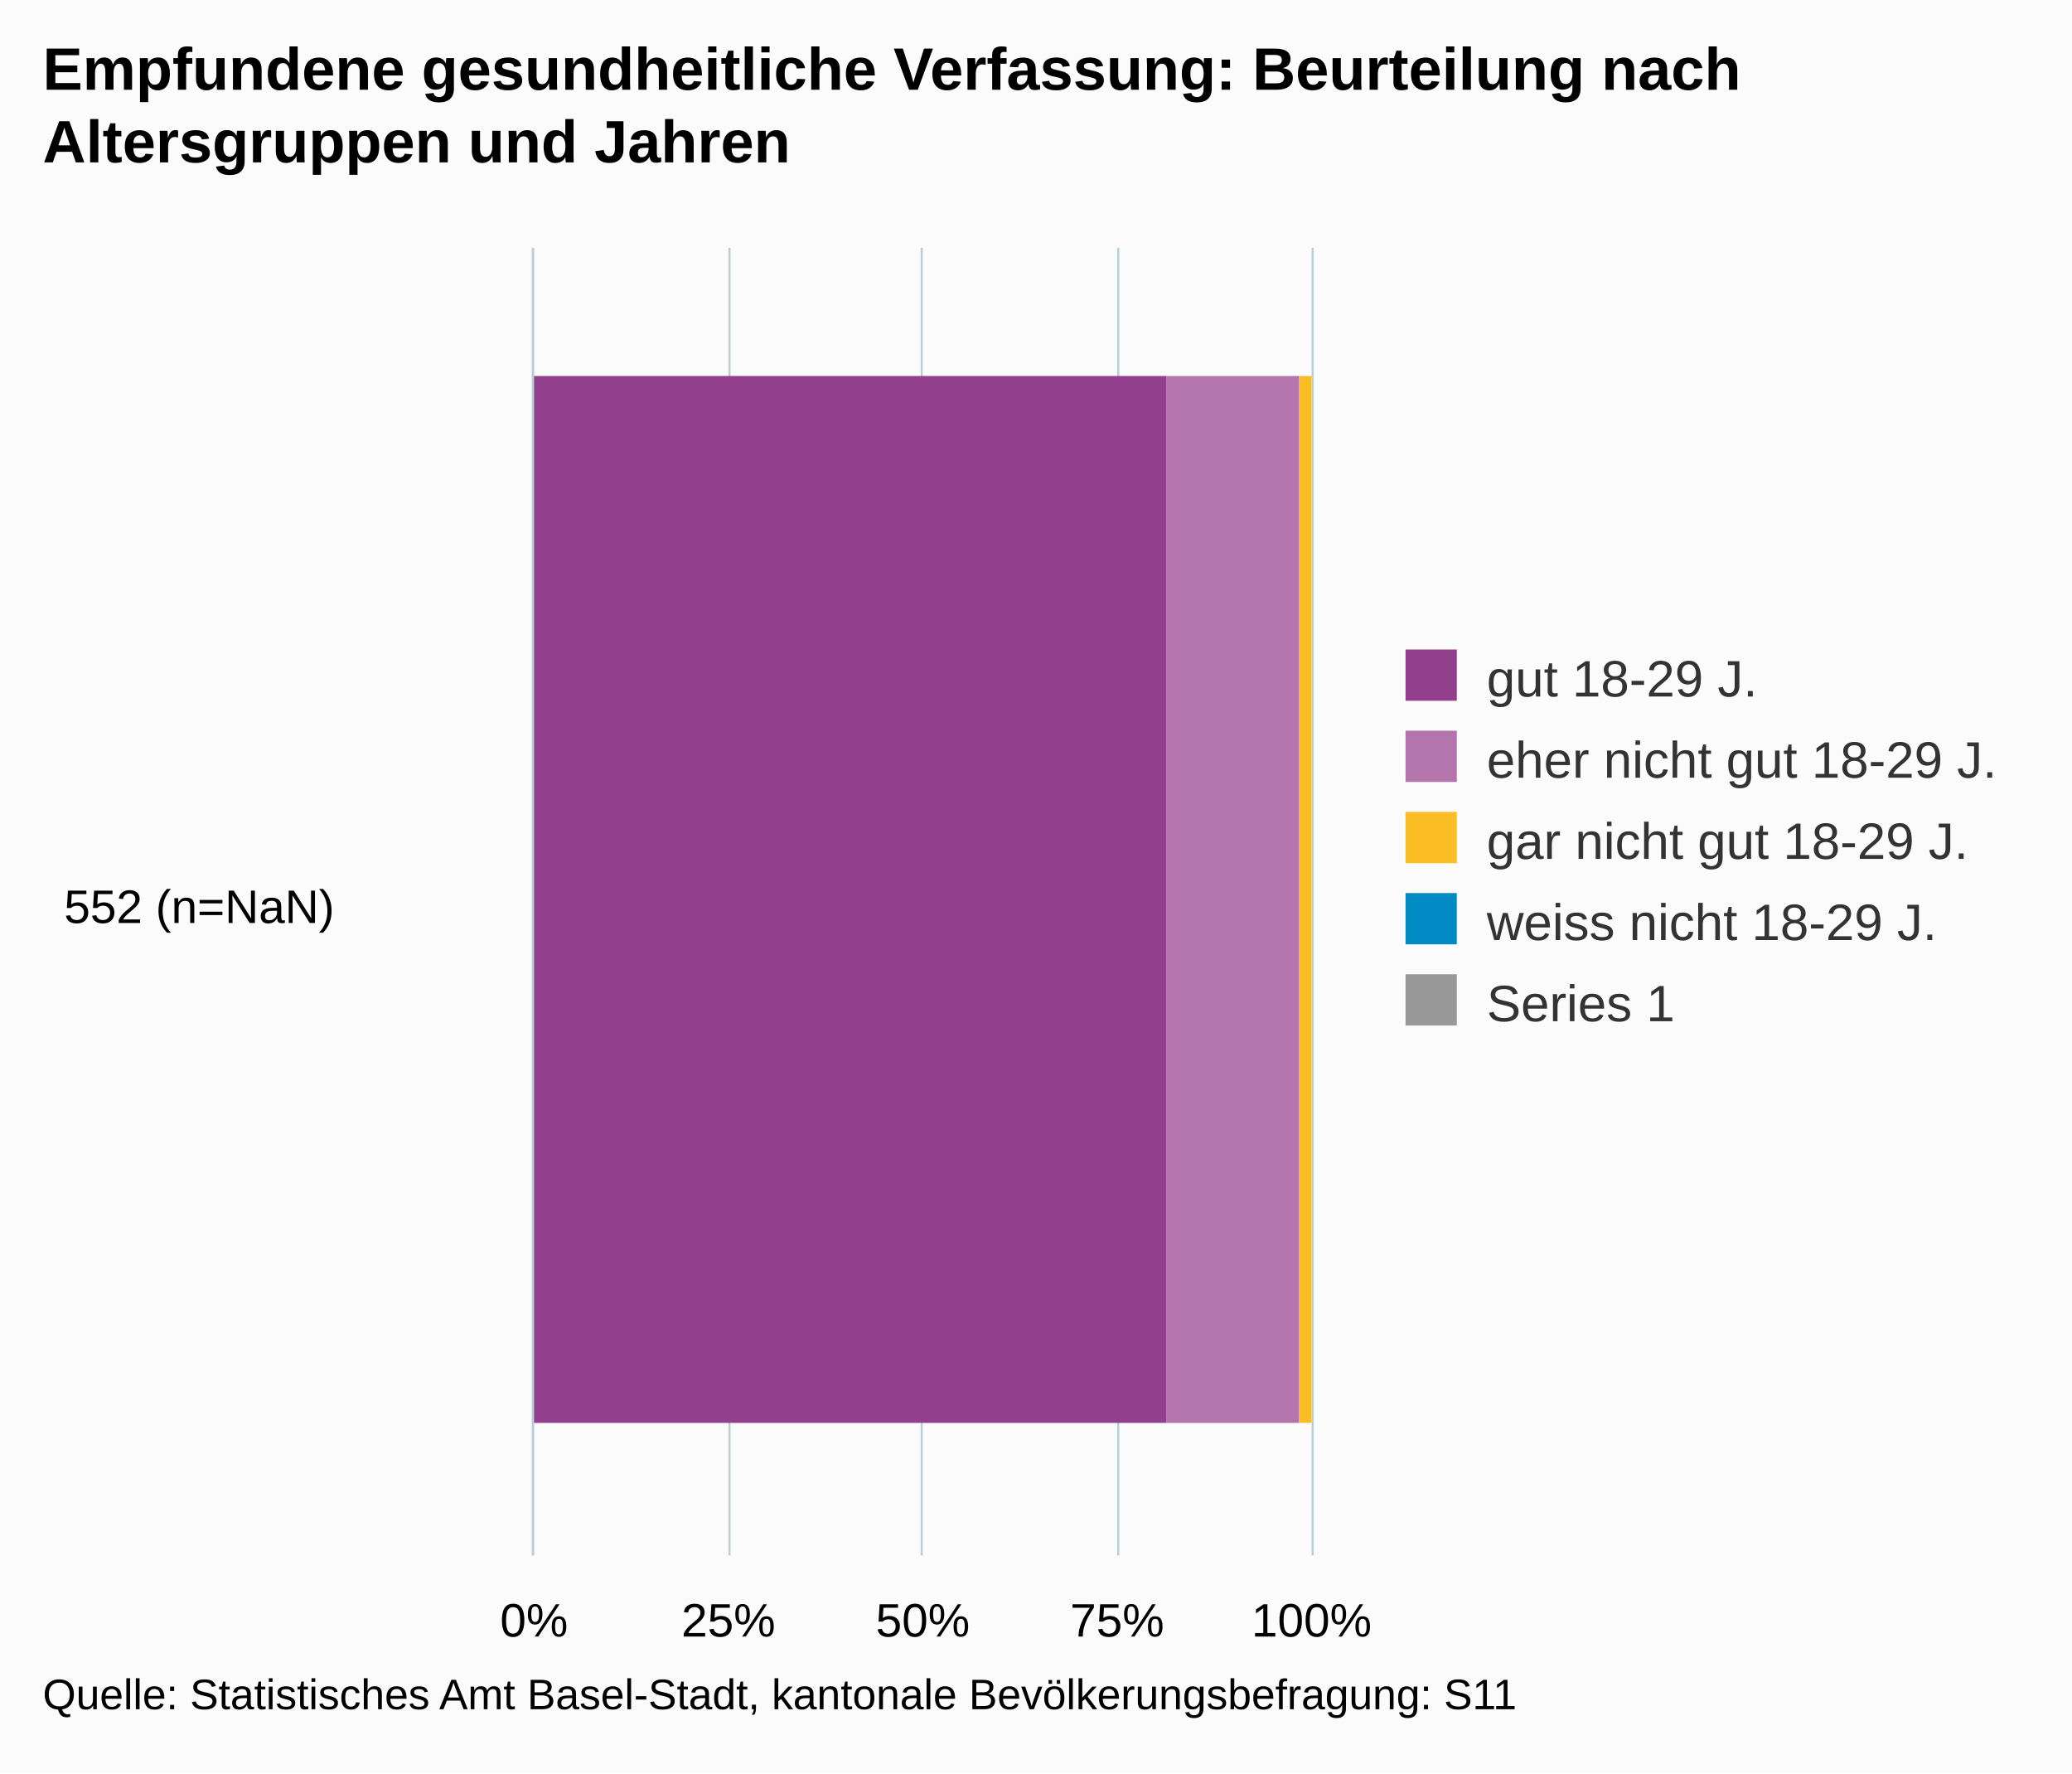
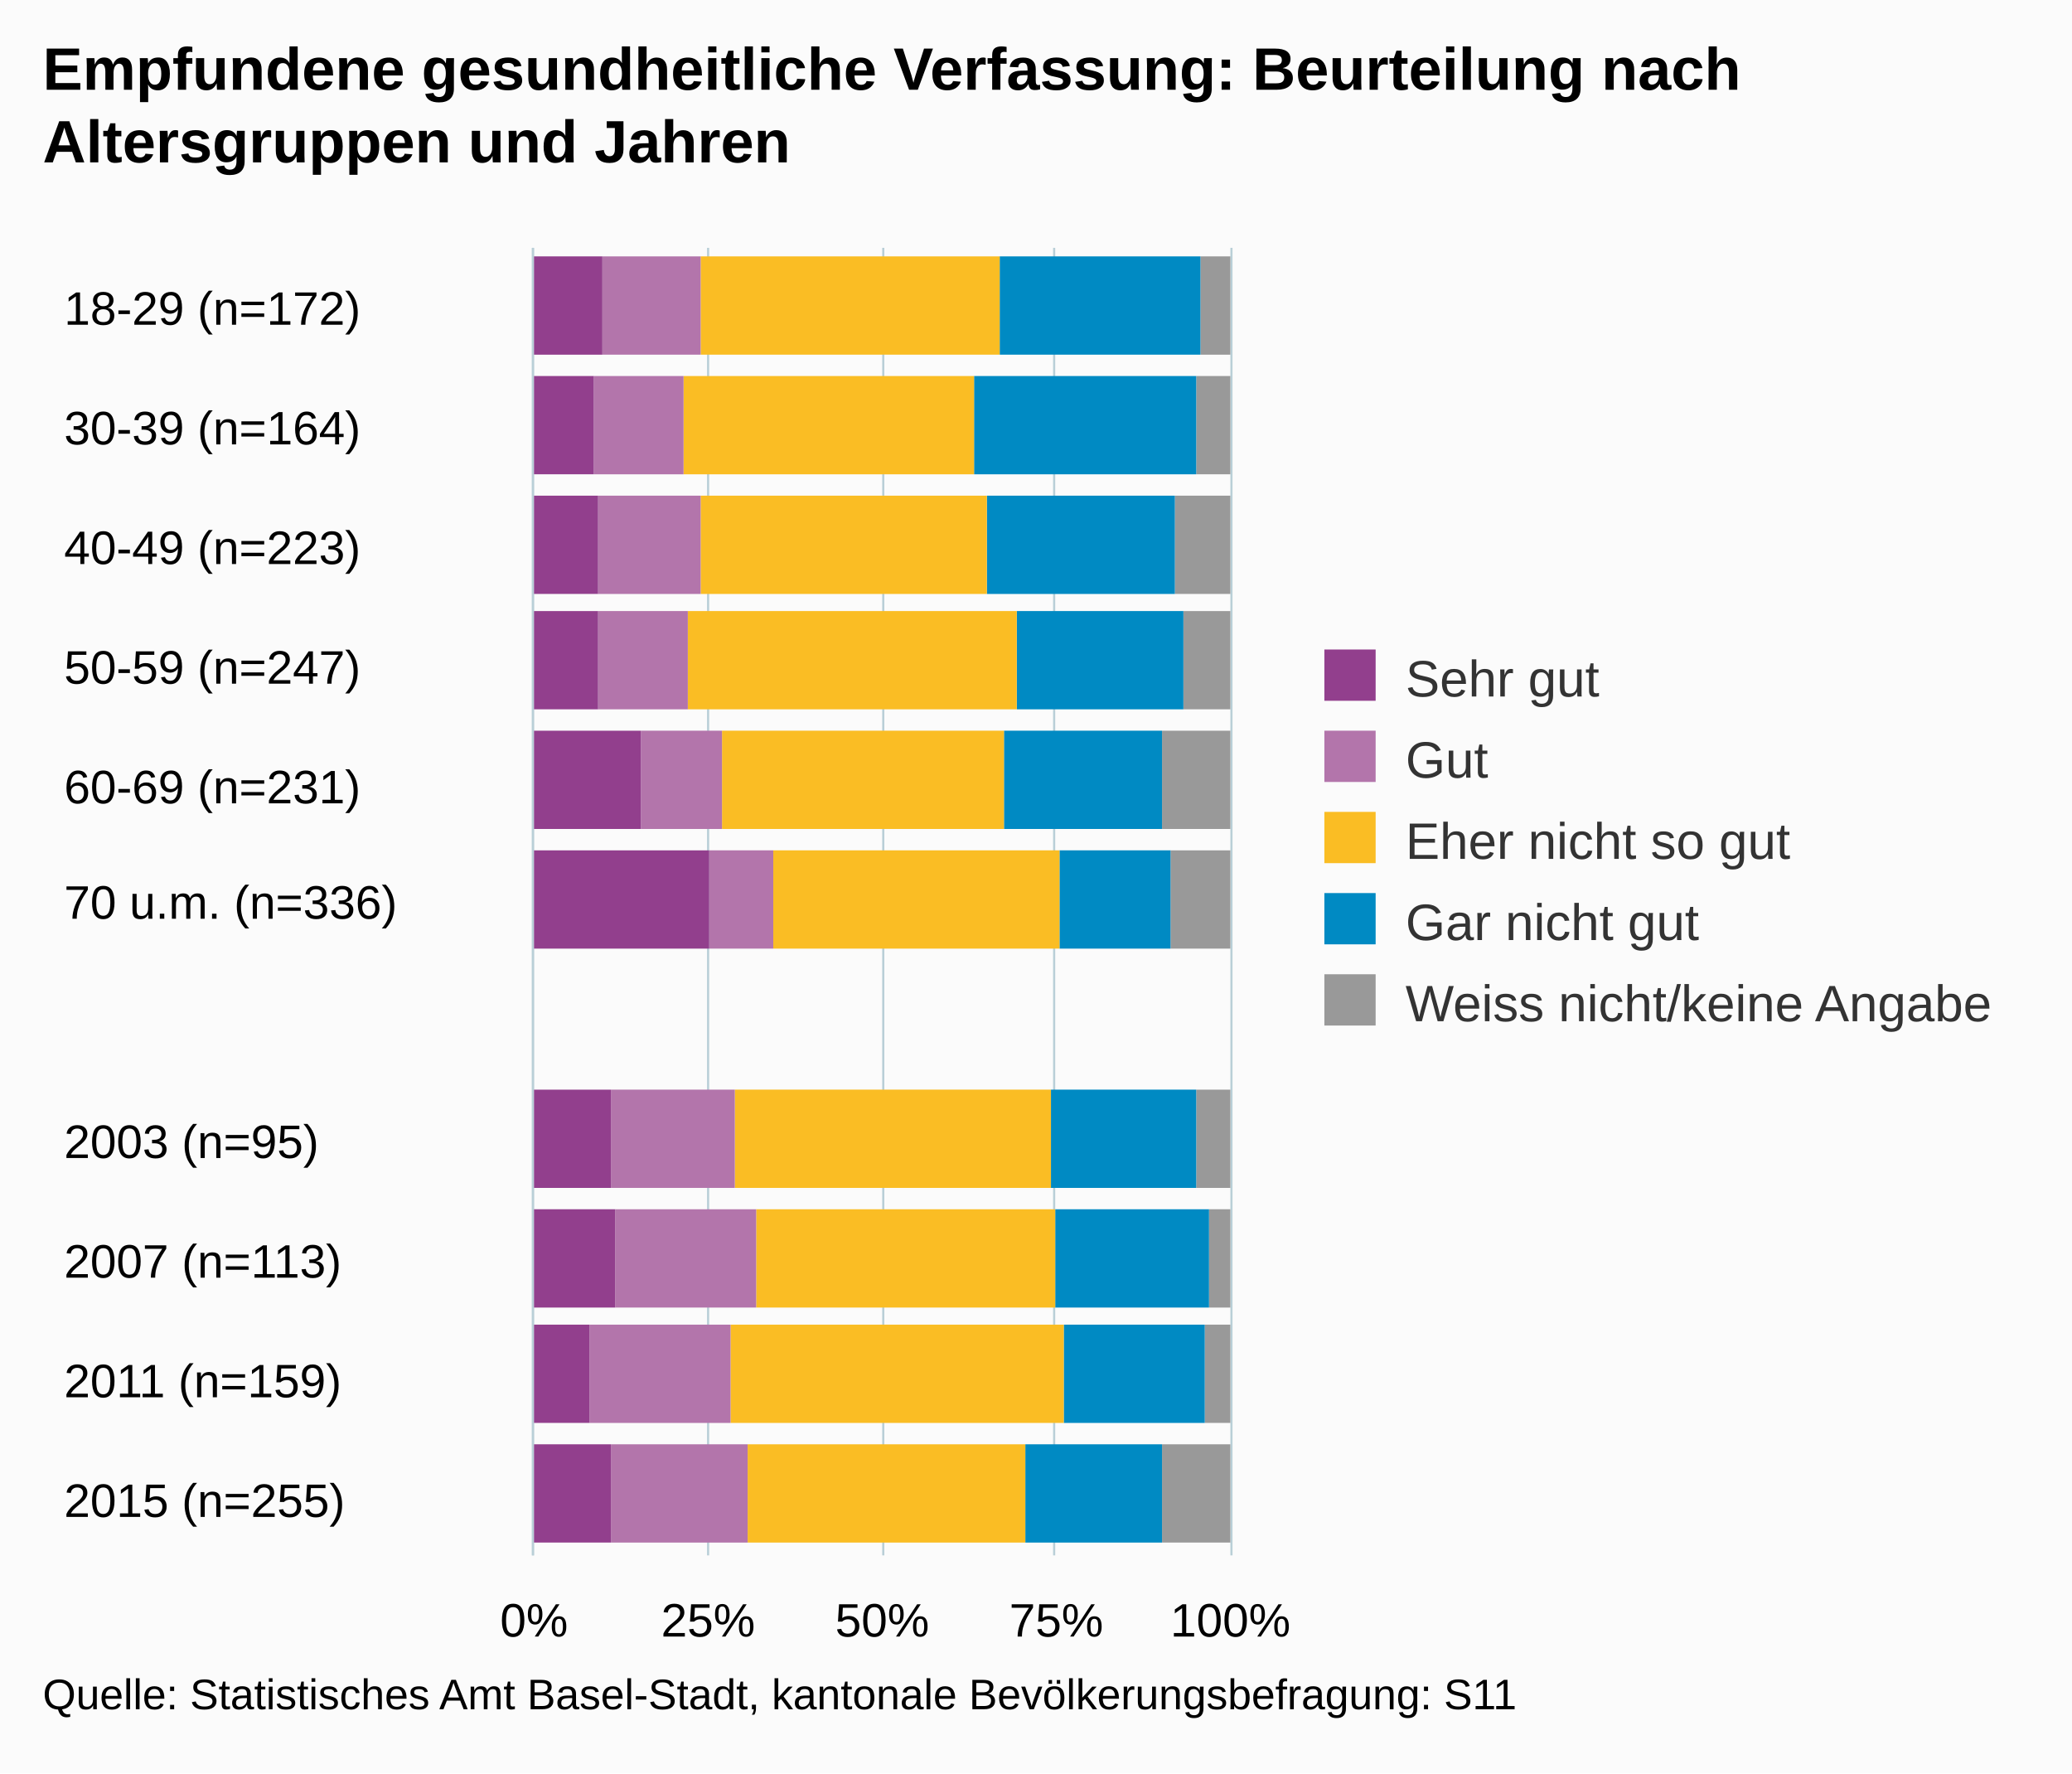
<svg xmlns="http://www.w3.org/2000/svg" version="1.1" class="highcharts-root" style="font-family:arial;font-size:12px;" viewBox="0 0 485 415">
  <defs>
    <clipPath>
-       <rect x="0" y="0" width="306" height="182" fill="none" />
+       <rect x="0" y="0" width="306" height="163" fill="none" />
    </clipPath>
    <clipPath id="a">
-       <rect x="0" y="0" width="306" height="182" fill="none" />
+       <rect x="0" y="0" width="306" height="163" fill="none" />
    </clipPath>
  </defs>
  <rect fill="#fbfbfb" class="highcharts-background" x="0" y="0" width="485" height="415" rx="0" ry="0" />
-   <rect fill="none" class="highcharts-plot-background" x="125" y="58" width="182" height="306" />
+   <rect fill="none" class="highcharts-plot-background" x="125" y="58" width="163" height="306" />
  <g class="highcharts-pane-group" />
  <g class="highcharts-grid highcharts-xaxis-grid ">
-     <path fill="none" class="highcharts-grid-line" d="M 125 364.5 L 307 364.5" opacity="1" />
-     <path fill="none" class="highcharts-grid-line" d="M 125 58.5 L 307 58.5" opacity="1" />
+     <path fill="none" class="highcharts-grid-line" d="M 125 86.5 L 288 86.5" opacity="1" />
+     <path fill="none" class="highcharts-grid-line" d="M 125 114.5 L 288 114.5" opacity="1" />
+     <path fill="none" class="highcharts-grid-line" d="M 125 141.5 L 288 141.5" opacity="1" />
+     <path fill="none" class="highcharts-grid-line" d="M 125 169.5 L 288 169.5" opacity="1" />
+     <path fill="none" class="highcharts-grid-line" d="M 125 197.5 L 288 197.5" opacity="1" />
+     <path fill="none" class="highcharts-grid-line" d="M 125 225.5 L 288 225.5" opacity="1" />
+     <path fill="none" class="highcharts-grid-line" d="M 125 253.5 L 288 253.5" opacity="1" />
+     <path fill="none" class="highcharts-grid-line" d="M 125 281.5 L 288 281.5" opacity="1" />
+     <path fill="none" class="highcharts-grid-line" d="M 125 308.5 L 288 308.5" opacity="1" />
+     <path fill="none" class="highcharts-grid-line" d="M 125 336.5 L 288 336.5" opacity="1" />
+     <path fill="none" class="highcharts-grid-line" d="M 125 364.5 L 288 364.5" opacity="1" />
+     <path fill="none" class="highcharts-grid-line" d="M 125 58.5 L 288 58.5" opacity="1" />
  </g>
  <g class="highcharts-grid highcharts-yaxis-grid ">
    <path fill="none" stroke="#B9CFD7" stroke-width="0.5" class="highcharts-grid-line" d="M 124.75 58 L 124.75 364" opacity="1" />
-     <path fill="none" stroke="#B9CFD7" stroke-width="0.5" class="highcharts-grid-line" d="M 170.75 58 L 170.75 364" opacity="1" />
-     <path fill="none" stroke="#B9CFD7" stroke-width="0.5" class="highcharts-grid-line" d="M 215.75 58 L 215.75 364" opacity="1" />
-     <path fill="none" stroke="#B9CFD7" stroke-width="0.5" class="highcharts-grid-line" d="M 261.75 58 L 261.75 364" opacity="1" />
-     <path fill="none" stroke="#B9CFD7" stroke-width="0.5" class="highcharts-grid-line" d="M 307.25 58 L 307.25 364" opacity="1" />
-   </g>
-   <rect fill="none" class="highcharts-plot-border" x="125" y="58" width="182" height="306" />
+     <path fill="none" stroke="#B9CFD7" stroke-width="0.5" class="highcharts-grid-line" d="M 165.75 58 L 165.75 364" opacity="1" />
+     <path fill="none" stroke="#B9CFD7" stroke-width="0.5" class="highcharts-grid-line" d="M 206.75 58 L 206.75 364" opacity="1" />
+     <path fill="none" stroke="#B9CFD7" stroke-width="0.5" class="highcharts-grid-line" d="M 246.75 58 L 246.75 364" opacity="1" />
+     <path fill="none" stroke="#B9CFD7" stroke-width="0.5" class="highcharts-grid-line" d="M 288.25 58 L 288.25 364" opacity="1" />
+   </g>
+   <rect fill="none" class="highcharts-plot-border" x="125" y="58" width="163" height="306" />
  <g class="highcharts-axis highcharts-xaxis ">
    <path fill="none" class="highcharts-axis-line" stroke="#B9CFD7" stroke-width="0.5" d="M 124.75 58 L 124.75 364" />
  </g>
  <g class="highcharts-axis highcharts-yaxis ">
-     <path fill="none" class="highcharts-axis-line" d="M 125 364 L 307 364" />
+     <path fill="none" class="highcharts-axis-line" d="M 125 364 L 288 364" />
  </g>
  <g class="highcharts-series-group">
-     <g class="highcharts-series highcharts-series-0 highcharts-column-series highcharts-color-undefined " transform="translate(307,364) rotate(90) scale(-1,1) scale(1 1)" clip-path="url(#a)" />
-     <g class="highcharts-markers highcharts-series-0 highcharts-column-series highcharts-color-undefined " transform="translate(307,364) rotate(90) scale(-1,1) scale(1 1)" clip-path="none" />
-     <g class="highcharts-series highcharts-series-1 highcharts-column-series highcharts-color-undefined " transform="translate(307,364) rotate(90) scale(-1,1) scale(1 1)" clip-path="url(#a)">
-       <rect x="31" y="1" width="245" height="0" fill="#008AC3" class="highcharts-point" />
-     </g>
-     <g class="highcharts-markers highcharts-series-1 highcharts-column-series highcharts-color-undefined " transform="translate(307,364) rotate(90) scale(-1,1) scale(1 1)" clip-path="none" />
-     <g class="highcharts-series highcharts-series-2 highcharts-column-series highcharts-color-undefined " transform="translate(307,364) rotate(90) scale(-1,1) scale(1 1)" clip-path="url(#a)">
-       <rect x="31" y="0" width="245" height="3" fill="#FABD24" class="highcharts-point" />
-     </g>
-     <g class="highcharts-markers highcharts-series-2 highcharts-column-series highcharts-color-undefined " transform="translate(307,364) rotate(90) scale(-1,1) scale(1 1)" clip-path="none" />
-     <g class="highcharts-series highcharts-series-3 highcharts-column-series highcharts-color-undefined " transform="translate(307,364) rotate(90) scale(-1,1) scale(1 1)" clip-path="url(#a)">
-       <rect x="31" y="3" width="245" height="31" fill="#B375AB" class="highcharts-point" />
-     </g>
-     <g class="highcharts-markers highcharts-series-3 highcharts-column-series highcharts-color-undefined " transform="translate(307,364) rotate(90) scale(-1,1) scale(1 1)" clip-path="none" />
-     <g class="highcharts-series highcharts-series-4 highcharts-column-series highcharts-color-undefined " transform="translate(307,364) rotate(90) scale(-1,1) scale(1 1)" clip-path="url(#a)">
-       <rect x="31" y="34" width="245" height="149" fill="#923F8D" class="highcharts-point" />
-     </g>
-     <g class="highcharts-markers highcharts-series-4 highcharts-column-series highcharts-color-undefined " transform="translate(307,364) rotate(90) scale(-1,1) scale(1 1)" clip-path="none" />
+     <g class="highcharts-series highcharts-series-0 highcharts-column-series highcharts-color-undefined " transform="translate(288,364) rotate(90) scale(-1,1) scale(1 1)" clip-path="url(#a)">
+       <rect x="281" y="0" width="23" height="7" fill="#999999" class="highcharts-point" />
+       <rect x="253" y="0" width="23" height="8" fill="#999999" class="highcharts-point" />
+       <rect x="225" y="0" width="23" height="13" fill="#999999" class="highcharts-point" />
+       <rect x="198" y="0" width="23" height="11" fill="#999999" class="highcharts-point" />
+       <rect x="170" y="0" width="23" height="16" fill="#999999" class="highcharts-point" />
+       <rect x="142" y="0" width="23" height="14" fill="#999999" class="highcharts-point" />
+       <rect x="86" y="0" width="23" height="8" fill="#999999" class="highcharts-point" />
+       <rect x="58" y="0" width="23" height="5" fill="#999999" class="highcharts-point" />
+       <rect x="31" y="0" width="23" height="6" fill="#999999" class="highcharts-point" />
+       <rect x="3" y="0" width="23" height="16" fill="#999999" class="highcharts-point" />
+     </g>
+     <g class="highcharts-markers highcharts-series-0 highcharts-column-series highcharts-color-undefined " transform="translate(288,364) rotate(90) scale(-1,1) scale(1 1)" clip-path="none" />
+     <g class="highcharts-series highcharts-series-1 highcharts-column-series highcharts-color-undefined " transform="translate(288,364) rotate(90) scale(-1,1) scale(1 1)" clip-path="url(#a)">
+       <rect x="281" y="7" width="23" height="47" fill="#008AC3" class="highcharts-point" />
+       <rect x="253" y="8" width="23" height="52" fill="#008AC3" class="highcharts-point" />
+       <rect x="225" y="13" width="23" height="44" fill="#008AC3" class="highcharts-point" />
+       <rect x="198" y="11" width="23" height="39" fill="#008AC3" class="highcharts-point" />
+       <rect x="170" y="16" width="23" height="37" fill="#008AC3" class="highcharts-point" />
+       <rect x="142" y="14" width="23" height="26" fill="#008AC3" class="highcharts-point" />
+       <rect x="86" y="8" width="23" height="34" fill="#008AC3" class="highcharts-point" />
+       <rect x="58" y="5" width="23" height="36" fill="#008AC3" class="highcharts-point" />
+       <rect x="31" y="6" width="23" height="33" fill="#008AC3" class="highcharts-point" />
+       <rect x="3" y="16" width="23" height="32" fill="#008AC3" class="highcharts-point" />
+     </g>
+     <g class="highcharts-markers highcharts-series-1 highcharts-column-series highcharts-color-undefined " transform="translate(288,364) rotate(90) scale(-1,1) scale(1 1)" clip-path="none" />
+     <g class="highcharts-series highcharts-series-2 highcharts-column-series highcharts-color-undefined " transform="translate(288,364) rotate(90) scale(-1,1) scale(1 1)" clip-path="url(#a)">
+       <rect x="281" y="54" width="23" height="70" fill="#FABD24" class="highcharts-point" />
+       <rect x="253" y="60" width="23" height="68" fill="#FABD24" class="highcharts-point" />
+       <rect x="225" y="57" width="23" height="67" fill="#FABD24" class="highcharts-point" />
+       <rect x="198" y="50" width="23" height="77" fill="#FABD24" class="highcharts-point" />
+       <rect x="170" y="53" width="23" height="66" fill="#FABD24" class="highcharts-point" />
+       <rect x="142" y="40" width="23" height="67" fill="#FABD24" class="highcharts-point" />
+       <rect x="86" y="42" width="23" height="74" fill="#FABD24" class="highcharts-point" />
+       <rect x="58" y="41" width="23" height="70" fill="#FABD24" class="highcharts-point" />
+       <rect x="31" y="39" width="23" height="78" fill="#FABD24" class="highcharts-point" />
+       <rect x="3" y="48" width="23" height="65" fill="#FABD24" class="highcharts-point" />
+     </g>
+     <g class="highcharts-markers highcharts-series-2 highcharts-column-series highcharts-color-undefined " transform="translate(288,364) rotate(90) scale(-1,1) scale(1 1)" clip-path="none" />
+     <g class="highcharts-series highcharts-series-3 highcharts-column-series highcharts-color-undefined " transform="translate(288,364) rotate(90) scale(-1,1) scale(1 1)" clip-path="url(#a)">
+       <rect x="281" y="124" width="23" height="23" fill="#B375AB" class="highcharts-point" />
+       <rect x="253" y="128" width="23" height="21" fill="#B375AB" class="highcharts-point" />
+       <rect x="225" y="124" width="23" height="24" fill="#B375AB" class="highcharts-point" />
+       <rect x="198" y="127" width="23" height="21" fill="#B375AB" class="highcharts-point" />
+       <rect x="170" y="119" width="23" height="19" fill="#B375AB" class="highcharts-point" />
+       <rect x="142" y="107" width="23" height="15" fill="#B375AB" class="highcharts-point" />
+       <rect x="86" y="116" width="23" height="29" fill="#B375AB" class="highcharts-point" />
+       <rect x="58" y="111" width="23" height="33" fill="#B375AB" class="highcharts-point" />
+       <rect x="31" y="117" width="23" height="33" fill="#B375AB" class="highcharts-point" />
+       <rect x="3" y="113" width="23" height="32" fill="#B375AB" class="highcharts-point" />
+     </g>
+     <g class="highcharts-markers highcharts-series-3 highcharts-column-series highcharts-color-undefined " transform="translate(288,364) rotate(90) scale(-1,1) scale(1 1)" clip-path="none" />
+     <g class="highcharts-series highcharts-series-4 highcharts-column-series highcharts-color-undefined " transform="translate(288,364) rotate(90) scale(-1,1) scale(1 1)" clip-path="url(#a)">
+       <rect x="281" y="147" width="23" height="17" fill="#923F8D" class="highcharts-point" />
+       <rect x="253" y="149" width="23" height="15" fill="#923F8D" class="highcharts-point" />
+       <rect x="225" y="148" width="23" height="16" fill="#923F8D" class="highcharts-point" />
+       <rect x="198" y="148" width="23" height="16" fill="#923F8D" class="highcharts-point" />
+       <rect x="170" y="138" width="23" height="26" fill="#923F8D" class="highcharts-point" />
+       <rect x="142" y="122" width="23" height="42" fill="#923F8D" class="highcharts-point" />
+       <rect x="86" y="145" width="23" height="19" fill="#923F8D" class="highcharts-point" />
+       <rect x="58" y="144" width="23" height="20" fill="#923F8D" class="highcharts-point" />
+       <rect x="31" y="150" width="23" height="14" fill="#923F8D" class="highcharts-point" />
+       <rect x="3" y="145" width="23" height="19" fill="#923F8D" class="highcharts-point" />
+     </g>
+     <g class="highcharts-markers highcharts-series-4 highcharts-column-series highcharts-color-undefined " transform="translate(288,364) rotate(90) scale(-1,1) scale(1 1)" clip-path="none" />
  </g>
  <text x="10" text-anchor="start" class="highcharts-title" style="color:#000000;font-size:14px;font-weight:bold;fill:#000000;" y="21">
    <tspan>Empfundene gesundheitliche Verfassung: Beurteilung nach</tspan>
    <tspan dy="17" x="10">Altersgruppen und Jahren</tspan>
  </text>
-   <g class="highcharts-legend" transform="translate(319,145)">
-     <rect fill="none" class="highcharts-legend-box" rx="0" ry="0" x="0" y="0" width="156" height="106" visibility="visible" />
+   <g class="highcharts-legend" transform="translate(300,145)">
+     <rect fill="none" class="highcharts-legend-box" rx="0" ry="0" x="0" y="0" width="174" height="106" visibility="visible" />
    <g>
      <g>
        <g class="highcharts-legend-item highcharts-column-series highcharts-color-undefined highcharts-series-4" transform="translate(8,3)">
          <text x="21" style="color:#333333;font-size:12px;font-weight:normal;cursor:pointer;fill:#333333;" text-anchor="start" y="15">
-             <tspan>gut 18-29 J.</tspan>
+             <tspan>Sehr gut</tspan>
          </text>
          <rect x="2" y="4" width="12" height="12" fill="#923F8D" class="highcharts-point" />
        </g>
        <g class="highcharts-legend-item highcharts-column-series highcharts-color-undefined highcharts-series-3" transform="translate(8,22)">
          <text x="21" y="15" style="color:#333333;font-size:12px;font-weight:normal;cursor:pointer;fill:#333333;" text-anchor="start">
-             <tspan>eher nicht gut 18-29 J.</tspan>
+             <tspan>Gut</tspan>
          </text>
          <rect x="2" y="4" width="12" height="12" fill="#B375AB" class="highcharts-point" />
        </g>
        <g class="highcharts-legend-item highcharts-column-series highcharts-color-undefined highcharts-series-2" transform="translate(8,41)">
          <text x="21" y="15" style="color:#333333;font-size:12px;font-weight:normal;cursor:pointer;fill:#333333;" text-anchor="start">
-             <tspan>gar nicht gut 18-29 J.</tspan>
+             <tspan>Eher nicht so gut</tspan>
          </text>
          <rect x="2" y="4" width="12" height="12" fill="#FABD24" class="highcharts-point" />
        </g>
        <g class="highcharts-legend-item highcharts-column-series highcharts-color-undefined highcharts-series-1" transform="translate(8,60)">
          <text x="21" y="15" style="color:#333333;font-size:12px;font-weight:normal;cursor:pointer;fill:#333333;" text-anchor="start">
-             <tspan>weiss nicht 18-29 J.</tspan>
+             <tspan>Gar nicht gut</tspan>
          </text>
          <rect x="2" y="4" width="12" height="12" fill="#008AC3" class="highcharts-point" />
        </g>
        <g class="highcharts-legend-item highcharts-column-series highcharts-color-undefined highcharts-series-0" transform="translate(8,79)">
          <text x="21" y="15" style="color:#333333;font-size:12px;font-weight:normal;cursor:pointer;fill:#333333;" text-anchor="start">
-             <tspan>Series 1</tspan>
+             <tspan>Weiss nicht/keine Angabe</tspan>
          </text>
          <rect x="2" y="4" width="12" height="12" fill="#999999" class="highcharts-point" />
        </g>
      </g>
    </g>
  </g>
  <g class="highcharts-axis-labels highcharts-xaxis-labels ">
-     <text x="15" style="color:#000000;cursor:default;font-size:11px;fill:#000000;" text-anchor="start" transform="translate(0,0)" y="216" opacity="1">
-       <tspan>552 (n=NaN)</tspan>
+     <text x="15" style="color:#000000;cursor:default;font-size:11px;fill:#000000;" text-anchor="start" transform="translate(0,0)" y="76" opacity="1">
+       <tspan>18-29 (n=172)</tspan>
+     </text>
+     <text x="15" style="color:#000000;cursor:default;font-size:11px;fill:#000000;" text-anchor="start" transform="translate(0,0)" y="104" opacity="1">
+       <tspan>30-39 (n=164)</tspan>
+     </text>
+     <text x="15" style="color:#000000;cursor:default;font-size:11px;fill:#000000;" text-anchor="start" transform="translate(0,0)" y="132" opacity="1">
+       <tspan>40-49 (n=223)</tspan>
+     </text>
+     <text x="15" style="color:#000000;cursor:default;font-size:11px;fill:#000000;" text-anchor="start" transform="translate(0,0)" y="160" opacity="1">
+       <tspan>50-59 (n=247)</tspan>
+     </text>
+     <text x="15" style="color:#000000;cursor:default;font-size:11px;fill:#000000;" text-anchor="start" transform="translate(0,0)" y="188" opacity="1">
+       <tspan>60-69 (n=231)</tspan>
+     </text>
+     <text x="15" style="color:#000000;cursor:default;font-size:11px;fill:#000000;" text-anchor="start" transform="translate(0,0)" y="215" opacity="1">
+       <tspan>70 u.m. (n=336)</tspan>
+     </text>
+     <text x="15" style="color:#000000;cursor:default;font-size:11px;fill:#000000;" text-anchor="start" transform="translate(0,0)" y="250" opacity="1" />
+     <text x="15" style="color:#000000;cursor:default;font-size:11px;fill:#000000;" text-anchor="start" transform="translate(0,0)" y="271" opacity="1">
+       <tspan>2003 (n=95)</tspan>
+     </text>
+     <text x="15" style="color:#000000;cursor:default;font-size:11px;fill:#000000;" text-anchor="start" transform="translate(0,0)" y="299" opacity="1">
+       <tspan>2007 (n=113)</tspan>
+     </text>
+     <text x="15" style="color:#000000;cursor:default;font-size:11px;fill:#000000;" text-anchor="start" transform="translate(0,0)" y="327" opacity="1">
+       <tspan>2011 (n=159)</tspan>
+     </text>
+     <text x="15" style="color:#000000;cursor:default;font-size:11px;fill:#000000;" text-anchor="start" transform="translate(0,0)" y="355" opacity="1">
+       <tspan>2015 (n=255)</tspan>
    </text>
  </g>
  <g class="highcharts-axis-labels highcharts-yaxis-labels ">
    <text x="125" style="color:#000000;cursor:default;font-size:11px;fill:#000000;" text-anchor="middle" transform="translate(0,0)" y="383" opacity="1">
      0%
    </text>
-     <text x="170.5" style="color:#000000;cursor:default;font-size:11px;fill:#000000;" text-anchor="middle" transform="translate(0,0)" y="383" opacity="1">
+     <text x="165.75" style="color:#000000;cursor:default;font-size:11px;fill:#000000;" text-anchor="middle" transform="translate(0,0)" y="383" opacity="1">
      25%
    </text>
-     <text x="216" style="color:#000000;cursor:default;font-size:11px;fill:#000000;" text-anchor="middle" transform="translate(0,0)" y="383" opacity="1">
+     <text x="206.5" style="color:#000000;cursor:default;font-size:11px;fill:#000000;" text-anchor="middle" transform="translate(0,0)" y="383" opacity="1">
      50%
    </text>
-     <text x="261.5" style="color:#000000;cursor:default;font-size:11px;fill:#000000;" text-anchor="middle" transform="translate(0,0)" y="383" opacity="1">
+     <text x="247.25" style="color:#000000;cursor:default;font-size:11px;fill:#000000;" text-anchor="middle" transform="translate(0,0)" y="383" opacity="1">
      75%
    </text>
-     <text x="307" style="color:#000000;cursor:default;font-size:11px;fill:#000000;" text-anchor="middle" transform="translate(0,0)" y="383" opacity="1">
+     <text x="288" style="color:#000000;cursor:default;font-size:11px;fill:#000000;" text-anchor="middle" transform="translate(0,0)" y="383" opacity="1">
      100%
    </text>
  </g>
  <text x="10" class="highcharts-credits" text-anchor="start" style="cursor:default;color:#000000;font-size:10px;fill:#000000;" y="400">
    <tspan>Quelle: Statistisches Amt Basel-Stadt, kantonale Bevölkerungsbefragung: S11</tspan>
  </text>
</svg>
